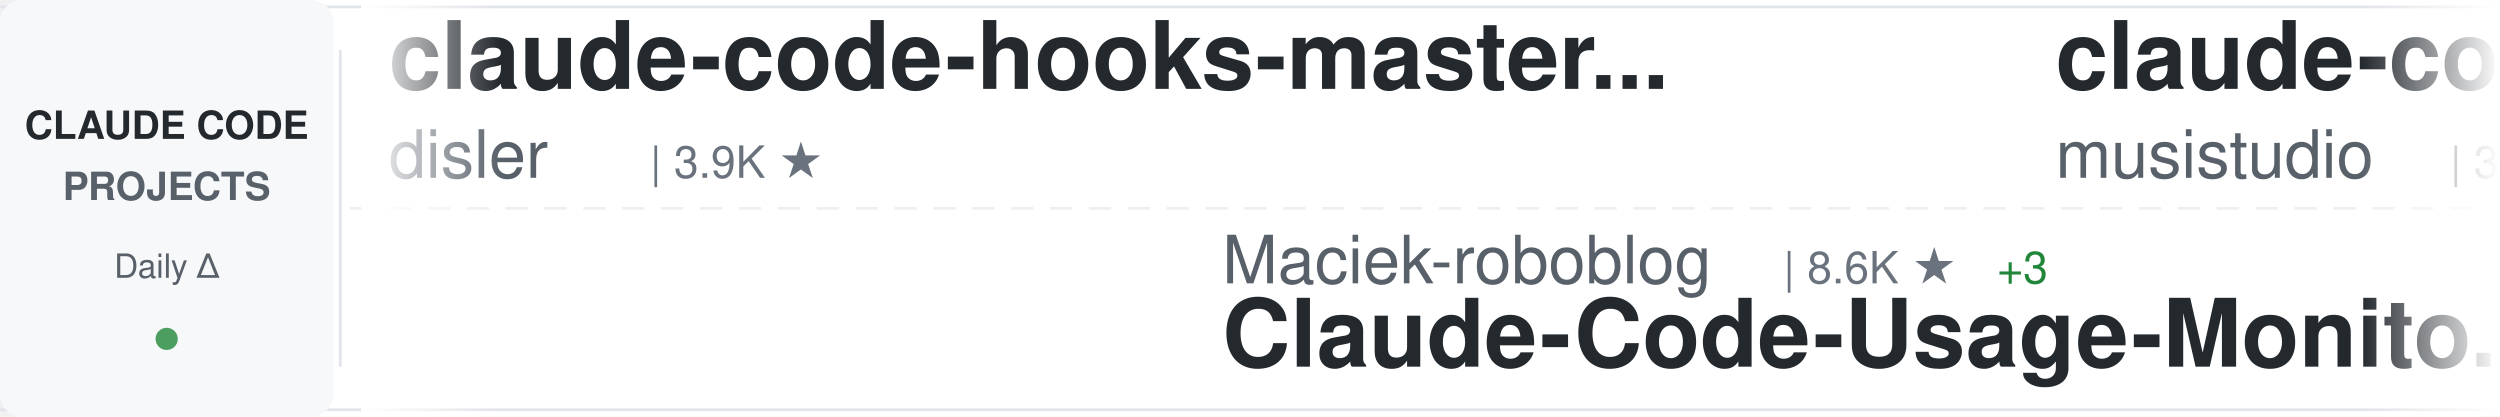
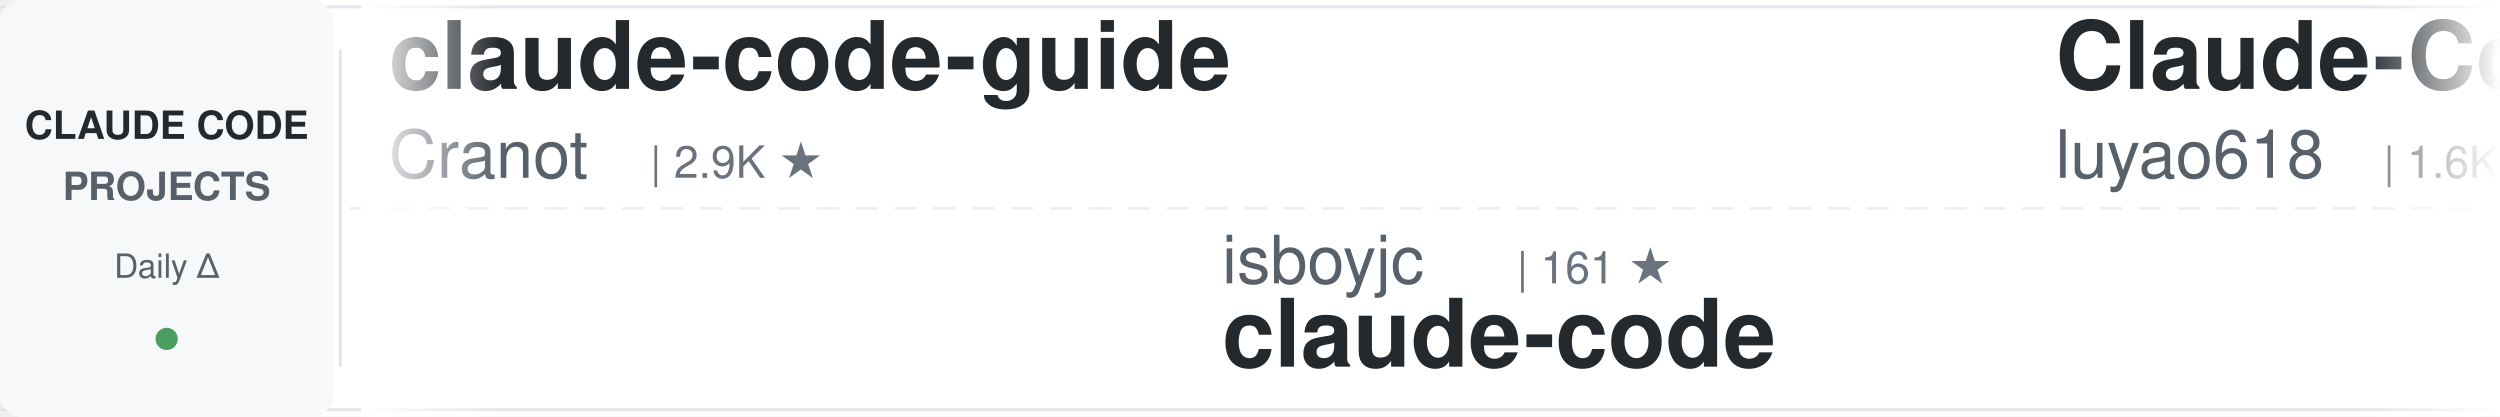
<svg xmlns="http://www.w3.org/2000/svg" width="900" height="150">
  <defs>
    <linearGradient id="awesomeLeftFade" x1="0%" y1="0%" x2="100%" y2="0%">
      <stop offset="0%" style="stop-color:#ffffff;stop-opacity:1" />
      <stop offset="100%" style="stop-color:#ffffff;stop-opacity:0" />
    </linearGradient>
    <linearGradient id="awesomeRightFade" x1="0%" y1="0%" x2="100%" y2="0%">
      <stop offset="0%" style="stop-color:#ffffff;stop-opacity:0" />
      <stop offset="100%" style="stop-color:#ffffff;stop-opacity:1" />
    </linearGradient>
  </defs>
  <rect width="900" height="150" fill="#ffffff" rx="8" />
  <rect x="0" y="2" width="900" height="1" fill="#e1e4e8" />
  <rect x="0" y="147" width="900" height="1" fill="#e1e4e8" />
  <line x1="0" y1="75" x2="900" y2="75" stroke="#e1e4e8" stroke-width="1" stroke-dasharray="8 6" opacity="0.6" />
  <rect x="0" y="0" width="120" height="150" fill="#f6f8fa" rx="8" />
  <text x="60" y="50" font-family="-apple-system, BlinkMacSystemFont, 'Segoe UI', Helvetica, Arial, sans-serif" font-size="14" font-weight="600" fill="#24292e" text-anchor="middle">CLAUDE CODE</text>
  <text x="60" y="72" font-family="-apple-system, BlinkMacSystemFont, 'Segoe UI', Helvetica, Arial, sans-serif" font-size="14" font-weight="600" fill="#586069" text-anchor="middle">PROJECTS</text>
  <text x="60" y="100" font-family="-apple-system, BlinkMacSystemFont, 'Segoe UI', Helvetica, Arial, sans-serif" font-size="12" font-weight="500" fill="#586069" text-anchor="middle">Daily Δ</text>
  <circle cx="60" cy="122" r="4" fill="#22863a" opacity="0.8" />
  <rect x="122" y="18" width="1" height="114" fill="#e1e4e8" />
  <clipPath id="awesomeTickerClip">
    <rect x="130" y="0" width="770" height="150" />
  </clipPath>
  <g clip-path="url(#awesomeTickerClip)">
    <g id="awesomeTickerItems">
      <animateTransform attributeName="transform" attributeType="XML" type="translate" from="0 0" to="-3000 0" dur="54s" repeatCount="indefinite" />
      <g transform="translate(0, 0)">
-         <text x="140" y="32" font-family="-apple-system, BlinkMacSystemFont, 'Segoe UI', Helvetica, Arial, sans-serif" font-size="34" font-weight="600" fill="#24292e">claude-code-hooks-master...</text>
-         <text x="140" y="64" font-family="-apple-system, BlinkMacSystemFont, 'Segoe UI', Helvetica, Arial, sans-serif" font-size="24" font-weight="400" fill="#586069">disler</text>
-         <text x="234" y="64" font-family="-apple-system, BlinkMacSystemFont, 'Segoe UI', Helvetica, Arial, sans-serif" font-size="16" font-weight="500" fill="#6a737d">| 3.9K ★</text>
+         <text x="140" y="32" font-family="-apple-system, BlinkMacSystemFont, 'Segoe UI', Helvetica, Arial, sans-serif" font-size="34" font-weight="600" fill="#24292e">claude-code-guide</text>
+         <text x="140" y="64" font-family="-apple-system, BlinkMacSystemFont, 'Segoe UI', Helvetica, Arial, sans-serif" font-size="24" font-weight="400" fill="#586069">Cranot</text>
+         <text x="234" y="64" font-family="-apple-system, BlinkMacSystemFont, 'Segoe UI', Helvetica, Arial, sans-serif" font-size="16" font-weight="500" fill="#6a737d">| 2.9K ★</text>
      </g>
      <g transform="translate(300, 0)">
-         <text x="140" y="102" font-family="-apple-system, BlinkMacSystemFont, 'Segoe UI', Helvetica, Arial, sans-serif" font-size="24" font-weight="400" fill="#586069">Maciek-roboblog</text>
-         <text x="342" y="102" font-family="-apple-system, BlinkMacSystemFont, 'Segoe UI', Helvetica, Arial, sans-serif" font-size="16" font-weight="500" fill="#6a737d">| 8.6K ★</text>
-         <text x="419" y="102" font-family="-apple-system, BlinkMacSystemFont, 'Segoe UI', Helvetica, Arial, sans-serif" font-size="16" font-weight="500" fill="#22863a"> +3</text>
-         <text x="140" y="132" font-family="-apple-system, BlinkMacSystemFont, 'Segoe UI', Helvetica, Arial, sans-serif" font-size="34" font-weight="600" fill="#24292e">Claude-Code-Usage-Monito...</text>
+         <text x="140" y="102" font-family="-apple-system, BlinkMacSystemFont, 'Segoe UI', Helvetica, Arial, sans-serif" font-size="24" font-weight="400" fill="#586069">isboyjc</text>
+         <text x="246" y="102" font-family="-apple-system, BlinkMacSystemFont, 'Segoe UI', Helvetica, Arial, sans-serif" font-size="16" font-weight="500" fill="#6a737d">| 161 ★</text>
+         <text x="140" y="132" font-family="-apple-system, BlinkMacSystemFont, 'Segoe UI', Helvetica, Arial, sans-serif" font-size="34" font-weight="600" fill="#24292e">claude-code</text>
      </g>
      <g transform="translate(600, 0)">
-         <text x="140" y="32" font-family="-apple-system, BlinkMacSystemFont, 'Segoe UI', Helvetica, Arial, sans-serif" font-size="34" font-weight="600" fill="#24292e">claude-code-router</text>
-         <text x="140" y="64" font-family="-apple-system, BlinkMacSystemFont, 'Segoe UI', Helvetica, Arial, sans-serif" font-size="24" font-weight="400" fill="#586069">musistudio</text>
-         <text x="282" y="64" font-family="-apple-system, BlinkMacSystemFont, 'Segoe UI', Helvetica, Arial, sans-serif" font-size="16" font-weight="500" fill="#6a737d">| 36.4K ★</text>
-         <text x="368" y="64" font-family="-apple-system, BlinkMacSystemFont, 'Segoe UI', Helvetica, Arial, sans-serif" font-size="16" font-weight="500" fill="#22863a"> +12</text>
+         <text x="140" y="32" font-family="-apple-system, BlinkMacSystemFont, 'Segoe UI', Helvetica, Arial, sans-serif" font-size="34" font-weight="600" fill="#24292e">Claude-Code-Source-Study</text>
+         <text x="140" y="64" font-family="-apple-system, BlinkMacSystemFont, 'Segoe UI', Helvetica, Arial, sans-serif" font-size="24" font-weight="400" fill="#586069">luyao618</text>
+         <text x="258" y="64" font-family="-apple-system, BlinkMacSystemFont, 'Segoe UI', Helvetica, Arial, sans-serif" font-size="16" font-weight="500" fill="#6a737d">| 1.6K ★</text>
      </g>
      <g transform="translate(900, 0)">
-         <text x="140" y="102" font-family="-apple-system, BlinkMacSystemFont, 'Segoe UI', Helvetica, Arial, sans-serif" font-size="24" font-weight="400" fill="#586069">shareAI-lab</text>
-         <text x="294" y="102" font-family="-apple-system, BlinkMacSystemFont, 'Segoe UI', Helvetica, Arial, sans-serif" font-size="16" font-weight="500" fill="#6a737d">| 73.2K ★</text>
-         <text x="380" y="102" font-family="-apple-system, BlinkMacSystemFont, 'Segoe UI', Helvetica, Arial, sans-serif" font-size="16" font-weight="500" fill="#22863a"> +43</text>
-         <text x="140" y="132" font-family="-apple-system, BlinkMacSystemFont, 'Segoe UI', Helvetica, Arial, sans-serif" font-size="34" font-weight="600" fill="#24292e">learn-claude-code</text>
+         <text x="140" y="102" font-family="-apple-system, BlinkMacSystemFont, 'Segoe UI', Helvetica, Arial, sans-serif" font-size="24" font-weight="400" fill="#586069">AICoderTudou</text>
+         <text x="306" y="102" font-family="-apple-system, BlinkMacSystemFont, 'Segoe UI', Helvetica, Arial, sans-serif" font-size="16" font-weight="500" fill="#6a737d">| 497 ★</text>
+         <text x="140" y="132" font-family="-apple-system, BlinkMacSystemFont, 'Segoe UI', Helvetica, Arial, sans-serif" font-size="34" font-weight="600" fill="#24292e">claude-code-tudou</text>
      </g>
      <g transform="translate(1200, 0)">
-         <text x="140" y="32" font-family="-apple-system, BlinkMacSystemFont, 'Segoe UI', Helvetica, Arial, sans-serif" font-size="34" font-weight="600" fill="#24292e">claude-code</text>
-         <text x="140" y="64" font-family="-apple-system, BlinkMacSystemFont, 'Segoe UI', Helvetica, Arial, sans-serif" font-size="24" font-weight="400" fill="#586069">T-Lab-CUHKSZ</text>
-         <text x="306" y="64" font-family="-apple-system, BlinkMacSystemFont, 'Segoe UI', Helvetica, Arial, sans-serif" font-size="16" font-weight="500" fill="#6a737d">| 327 ★</text>
+         <text x="140" y="32" font-family="-apple-system, BlinkMacSystemFont, 'Segoe UI', Helvetica, Arial, sans-serif" font-size="34" font-weight="600" fill="#24292e">claude-code-security-rev...</text>
+         <text x="140" y="64" font-family="-apple-system, BlinkMacSystemFont, 'Segoe UI', Helvetica, Arial, sans-serif" font-size="24" font-weight="400" fill="#586069">anthropics</text>
+         <text x="282" y="64" font-family="-apple-system, BlinkMacSystemFont, 'Segoe UI', Helvetica, Arial, sans-serif" font-size="16" font-weight="500" fill="#6a737d">| 5.7K ★</text>
+         <text x="359" y="64" font-family="-apple-system, BlinkMacSystemFont, 'Segoe UI', Helvetica, Arial, sans-serif" font-size="16" font-weight="500" fill="#22863a"> +1</text>
      </g>
      <g transform="translate(1500, 0)">
-         <text x="140" y="102" font-family="-apple-system, BlinkMacSystemFont, 'Segoe UI', Helvetica, Arial, sans-serif" font-size="24" font-weight="400" fill="#586069">huangserva</text>
-         <text x="282" y="102" font-family="-apple-system, BlinkMacSystemFont, 'Segoe UI', Helvetica, Arial, sans-serif" font-size="16" font-weight="500" fill="#6a737d">| 622 ★</text>
-         <text x="140" y="132" font-family="-apple-system, BlinkMacSystemFont, 'Segoe UI', Helvetica, Arial, sans-serif" font-size="34" font-weight="600" fill="#24292e">claude-code-cli</text>
+         <text x="140" y="102" font-family="-apple-system, BlinkMacSystemFont, 'Segoe UI', Helvetica, Arial, sans-serif" font-size="24" font-weight="400" fill="#586069">frankbria</text>
+         <text x="270" y="102" font-family="-apple-system, BlinkMacSystemFont, 'Segoe UI', Helvetica, Arial, sans-serif" font-size="16" font-weight="500" fill="#6a737d">| 9.6K ★</text>
+         <text x="140" y="132" font-family="-apple-system, BlinkMacSystemFont, 'Segoe UI', Helvetica, Arial, sans-serif" font-size="34" font-weight="600" fill="#24292e">ralph-claude-code</text>
      </g>
      <g transform="translate(1800, 0)">
-         <text x="140" y="32" font-family="-apple-system, BlinkMacSystemFont, 'Segoe UI', Helvetica, Arial, sans-serif" font-size="34" font-weight="600" fill="#24292e">claude-code</text>
-         <text x="140" y="64" font-family="-apple-system, BlinkMacSystemFont, 'Segoe UI', Helvetica, Arial, sans-serif" font-size="24" font-weight="400" fill="#586069">mehmoodosman</text>
-         <text x="306" y="64" font-family="-apple-system, BlinkMacSystemFont, 'Segoe UI', Helvetica, Arial, sans-serif" font-size="16" font-weight="500" fill="#6a737d">| 172 ★</text>
+         <text x="140" y="32" font-family="-apple-system, BlinkMacSystemFont, 'Segoe UI', Helvetica, Arial, sans-serif" font-size="34" font-weight="600" fill="#24292e">everything-claude-code-z...</text>
+         <text x="140" y="64" font-family="-apple-system, BlinkMacSystemFont, 'Segoe UI', Helvetica, Arial, sans-serif" font-size="24" font-weight="400" fill="#586069">xu-xiang</text>
+         <text x="258" y="64" font-family="-apple-system, BlinkMacSystemFont, 'Segoe UI', Helvetica, Arial, sans-serif" font-size="16" font-weight="500" fill="#6a737d">| 1.8K ★</text>
+         <text x="335" y="64" font-family="-apple-system, BlinkMacSystemFont, 'Segoe UI', Helvetica, Arial, sans-serif" font-size="16" font-weight="500" fill="#22863a"> +2</text>
      </g>
      <g transform="translate(2100, 0)">
-         <text x="140" y="102" font-family="-apple-system, BlinkMacSystemFont, 'Segoe UI', Helvetica, Arial, sans-serif" font-size="24" font-weight="400" fill="#586069">lintsinghua</text>
-         <text x="294" y="102" font-family="-apple-system, BlinkMacSystemFont, 'Segoe UI', Helvetica, Arial, sans-serif" font-size="16" font-weight="500" fill="#6a737d">| 4.0K ★</text>
-         <text x="371" y="102" font-family="-apple-system, BlinkMacSystemFont, 'Segoe UI', Helvetica, Arial, sans-serif" font-size="16" font-weight="500" fill="#22863a"> +4</text>
-         <text x="140" y="132" font-family="-apple-system, BlinkMacSystemFont, 'Segoe UI', Helvetica, Arial, sans-serif" font-size="34" font-weight="600" fill="#24292e">claude-code-book</text>
+         <text x="140" y="102" font-family="-apple-system, BlinkMacSystemFont, 'Segoe UI', Helvetica, Arial, sans-serif" font-size="24" font-weight="400" fill="#586069">jarmuine</text>
+         <text x="258" y="102" font-family="-apple-system, BlinkMacSystemFont, 'Segoe UI', Helvetica, Arial, sans-serif" font-size="16" font-weight="500" fill="#6a737d">| 2.3K ★</text>
+         <text x="140" y="132" font-family="-apple-system, BlinkMacSystemFont, 'Segoe UI', Helvetica, Arial, sans-serif" font-size="34" font-weight="600" fill="#24292e">claude-code</text>
      </g>
      <g transform="translate(2400, 0)">
-         <text x="140" y="32" font-family="-apple-system, BlinkMacSystemFont, 'Segoe UI', Helvetica, Arial, sans-serif" font-size="34" font-weight="600" fill="#24292e">edmunds-claude-code</text>
-         <text x="140" y="64" font-family="-apple-system, BlinkMacSystemFont, 'Segoe UI', Helvetica, Arial, sans-serif" font-size="24" font-weight="400" fill="#586069">edmund-io</text>
-         <text x="270" y="64" font-family="-apple-system, BlinkMacSystemFont, 'Segoe UI', Helvetica, Arial, sans-serif" font-size="16" font-weight="500" fill="#6a737d">| 1.5K ★</text>
+         <text x="140" y="32" font-family="-apple-system, BlinkMacSystemFont, 'Segoe UI', Helvetica, Arial, sans-serif" font-size="34" font-weight="600" fill="#24292e">claude-code</text>
+         <text x="140" y="64" font-family="-apple-system, BlinkMacSystemFont, 'Segoe UI', Helvetica, Arial, sans-serif" font-size="24" font-weight="400" fill="#586069">lowcortisolprogrammer</text>
+         <text x="414" y="64" font-family="-apple-system, BlinkMacSystemFont, 'Segoe UI', Helvetica, Arial, sans-serif" font-size="16" font-weight="500" fill="#6a737d">| 172 ★</text>
      </g>
      <g transform="translate(2700, 0)">
-         <text x="140" y="102" font-family="-apple-system, BlinkMacSystemFont, 'Segoe UI', Helvetica, Arial, sans-serif" font-size="24" font-weight="400" fill="#586069">hangsman</text>
-         <text x="258" y="102" font-family="-apple-system, BlinkMacSystemFont, 'Segoe UI', Helvetica, Arial, sans-serif" font-size="16" font-weight="500" fill="#6a737d">| 790 ★</text>
-         <text x="140" y="132" font-family="-apple-system, BlinkMacSystemFont, 'Segoe UI', Helvetica, Arial, sans-serif" font-size="34" font-weight="600" fill="#24292e">claude-code-source</text>
+         <text x="140" y="102" font-family="-apple-system, BlinkMacSystemFont, 'Segoe UI', Helvetica, Arial, sans-serif" font-size="24" font-weight="400" fill="#586069">1rgs</text>
+         <text x="210" y="102" font-family="-apple-system, BlinkMacSystemFont, 'Segoe UI', Helvetica, Arial, sans-serif" font-size="16" font-weight="500" fill="#6a737d">| 3.7K ★</text>
+         <text x="140" y="132" font-family="-apple-system, BlinkMacSystemFont, 'Segoe UI', Helvetica, Arial, sans-serif" font-size="34" font-weight="600" fill="#24292e">claude-code-proxy</text>
      </g>
      <g transform="translate(3000, 0)">
-         <text x="140" y="32" font-family="-apple-system, BlinkMacSystemFont, 'Segoe UI', Helvetica, Arial, sans-serif" font-size="34" font-weight="600" fill="#24292e">claude-code-hooks-master...</text>
-         <text x="140" y="64" font-family="-apple-system, BlinkMacSystemFont, 'Segoe UI', Helvetica, Arial, sans-serif" font-size="24" font-weight="400" fill="#586069">disler</text>
-         <text x="234" y="64" font-family="-apple-system, BlinkMacSystemFont, 'Segoe UI', Helvetica, Arial, sans-serif" font-size="16" font-weight="500" fill="#6a737d">| 3.9K ★</text>
+         <text x="140" y="32" font-family="-apple-system, BlinkMacSystemFont, 'Segoe UI', Helvetica, Arial, sans-serif" font-size="34" font-weight="600" fill="#24292e">claude-code-guide</text>
+         <text x="140" y="64" font-family="-apple-system, BlinkMacSystemFont, 'Segoe UI', Helvetica, Arial, sans-serif" font-size="24" font-weight="400" fill="#586069">Cranot</text>
+         <text x="234" y="64" font-family="-apple-system, BlinkMacSystemFont, 'Segoe UI', Helvetica, Arial, sans-serif" font-size="16" font-weight="500" fill="#6a737d">| 2.9K ★</text>
      </g>
      <g transform="translate(3300, 0)">
-         <text x="140" y="102" font-family="-apple-system, BlinkMacSystemFont, 'Segoe UI', Helvetica, Arial, sans-serif" font-size="24" font-weight="400" fill="#586069">Maciek-roboblog</text>
-         <text x="342" y="102" font-family="-apple-system, BlinkMacSystemFont, 'Segoe UI', Helvetica, Arial, sans-serif" font-size="16" font-weight="500" fill="#6a737d">| 8.6K ★</text>
-         <text x="419" y="102" font-family="-apple-system, BlinkMacSystemFont, 'Segoe UI', Helvetica, Arial, sans-serif" font-size="16" font-weight="500" fill="#22863a"> +3</text>
-         <text x="140" y="132" font-family="-apple-system, BlinkMacSystemFont, 'Segoe UI', Helvetica, Arial, sans-serif" font-size="34" font-weight="600" fill="#24292e">Claude-Code-Usage-Monito...</text>
+         <text x="140" y="102" font-family="-apple-system, BlinkMacSystemFont, 'Segoe UI', Helvetica, Arial, sans-serif" font-size="24" font-weight="400" fill="#586069">isboyjc</text>
+         <text x="246" y="102" font-family="-apple-system, BlinkMacSystemFont, 'Segoe UI', Helvetica, Arial, sans-serif" font-size="16" font-weight="500" fill="#6a737d">| 161 ★</text>
+         <text x="140" y="132" font-family="-apple-system, BlinkMacSystemFont, 'Segoe UI', Helvetica, Arial, sans-serif" font-size="34" font-weight="600" fill="#24292e">claude-code</text>
      </g>
      <g transform="translate(3600, 0)">
-         <text x="140" y="32" font-family="-apple-system, BlinkMacSystemFont, 'Segoe UI', Helvetica, Arial, sans-serif" font-size="34" font-weight="600" fill="#24292e">claude-code-router</text>
-         <text x="140" y="64" font-family="-apple-system, BlinkMacSystemFont, 'Segoe UI', Helvetica, Arial, sans-serif" font-size="24" font-weight="400" fill="#586069">musistudio</text>
-         <text x="282" y="64" font-family="-apple-system, BlinkMacSystemFont, 'Segoe UI', Helvetica, Arial, sans-serif" font-size="16" font-weight="500" fill="#6a737d">| 36.4K ★</text>
-         <text x="368" y="64" font-family="-apple-system, BlinkMacSystemFont, 'Segoe UI', Helvetica, Arial, sans-serif" font-size="16" font-weight="500" fill="#22863a"> +12</text>
+         <text x="140" y="32" font-family="-apple-system, BlinkMacSystemFont, 'Segoe UI', Helvetica, Arial, sans-serif" font-size="34" font-weight="600" fill="#24292e">Claude-Code-Source-Study</text>
+         <text x="140" y="64" font-family="-apple-system, BlinkMacSystemFont, 'Segoe UI', Helvetica, Arial, sans-serif" font-size="24" font-weight="400" fill="#586069">luyao618</text>
+         <text x="258" y="64" font-family="-apple-system, BlinkMacSystemFont, 'Segoe UI', Helvetica, Arial, sans-serif" font-size="16" font-weight="500" fill="#6a737d">| 1.6K ★</text>
      </g>
      <g transform="translate(3900, 0)">
-         <text x="140" y="102" font-family="-apple-system, BlinkMacSystemFont, 'Segoe UI', Helvetica, Arial, sans-serif" font-size="24" font-weight="400" fill="#586069">shareAI-lab</text>
-         <text x="294" y="102" font-family="-apple-system, BlinkMacSystemFont, 'Segoe UI', Helvetica, Arial, sans-serif" font-size="16" font-weight="500" fill="#6a737d">| 73.2K ★</text>
-         <text x="380" y="102" font-family="-apple-system, BlinkMacSystemFont, 'Segoe UI', Helvetica, Arial, sans-serif" font-size="16" font-weight="500" fill="#22863a"> +43</text>
-         <text x="140" y="132" font-family="-apple-system, BlinkMacSystemFont, 'Segoe UI', Helvetica, Arial, sans-serif" font-size="34" font-weight="600" fill="#24292e">learn-claude-code</text>
+         <text x="140" y="102" font-family="-apple-system, BlinkMacSystemFont, 'Segoe UI', Helvetica, Arial, sans-serif" font-size="24" font-weight="400" fill="#586069">AICoderTudou</text>
+         <text x="306" y="102" font-family="-apple-system, BlinkMacSystemFont, 'Segoe UI', Helvetica, Arial, sans-serif" font-size="16" font-weight="500" fill="#6a737d">| 497 ★</text>
+         <text x="140" y="132" font-family="-apple-system, BlinkMacSystemFont, 'Segoe UI', Helvetica, Arial, sans-serif" font-size="34" font-weight="600" fill="#24292e">claude-code-tudou</text>
      </g>
    </g>
  </g>
  <rect x="130" y="0" width="50" height="150" fill="url(#awesomeLeftFade)" />
  <rect x="850" y="0" width="50" height="150" fill="url(#awesomeRightFade)" />
</svg>
